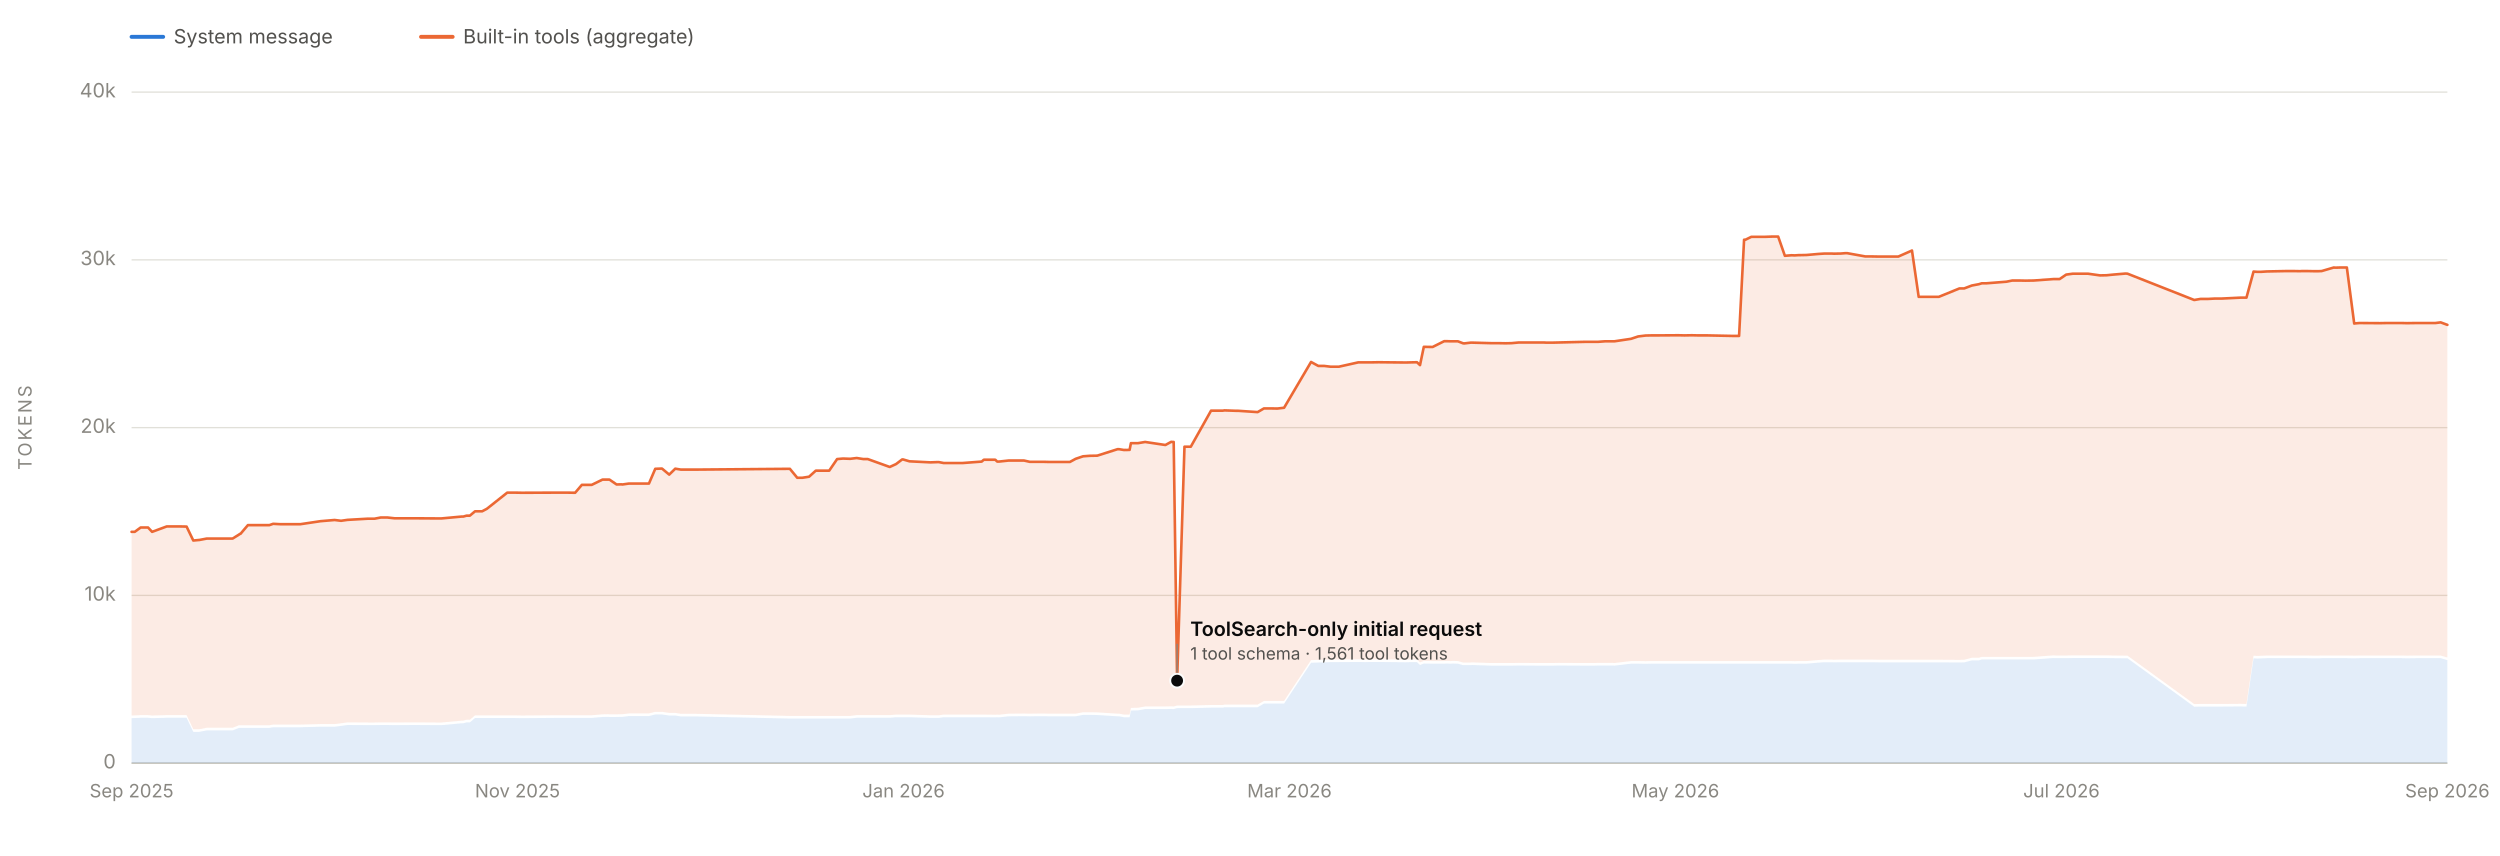
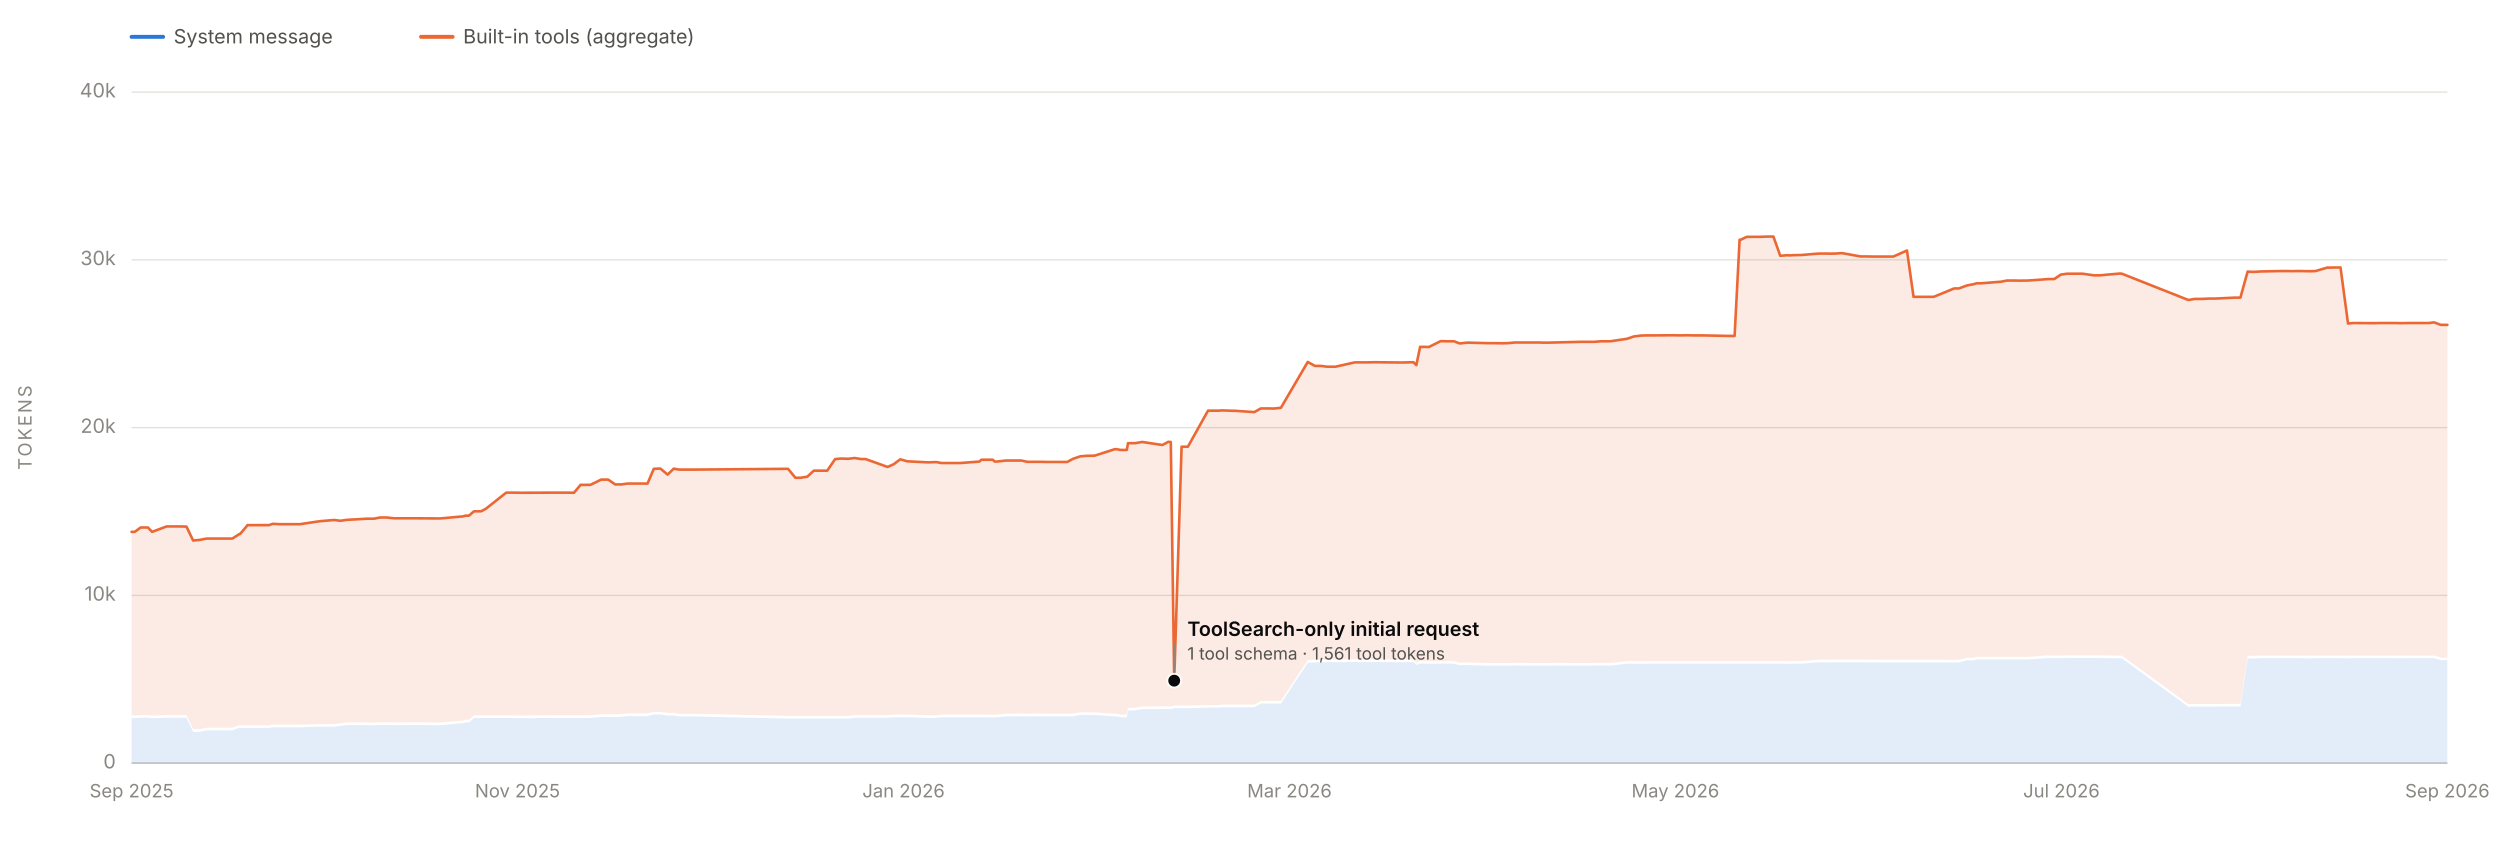
<svg xmlns="http://www.w3.org/2000/svg" viewBox="0 0 1900 650" width="1900" height="650" role="img" aria-labelledby="chartTitle chartDesc" font-family="system-ui, -apple-system, 'Segoe UI', sans-serif">
  <line x1="100" y1="580.0" x2="1860" y2="580.0" stroke="#e1e0d9" stroke-width="1" />
  <text x="88" y="584.0" font-size="15" fill="#898781" text-anchor="end">0</text>
  <line x1="100" y1="452.5" x2="1860" y2="452.5" stroke="#e1e0d9" stroke-width="1" />
  <text x="88" y="456.5" font-size="15" fill="#898781" text-anchor="end">10k</text>
  <line x1="100" y1="325.0" x2="1860" y2="325.0" stroke="#e1e0d9" stroke-width="1" />
  <text x="88" y="329.0" font-size="15" fill="#898781" text-anchor="end">20k</text>
  <line x1="100" y1="197.5" x2="1860" y2="197.5" stroke="#e1e0d9" stroke-width="1" />
  <text x="88" y="201.5" font-size="15" fill="#898781" text-anchor="end">30k</text>
  <line x1="100" y1="70.0" x2="1860" y2="70.0" stroke="#e1e0d9" stroke-width="1" />
  <text x="88" y="74.0" font-size="15" fill="#898781" text-anchor="end">40k</text>
  <text x="24" y="325.0" font-size="14" fill="#898781" text-anchor="middle" letter-spacing="1.5" transform="rotate(-90 24 325.0)">TOKENS</text>
  <line x1="100" y1="580" x2="1860" y2="580" stroke="#c3c2b7" stroke-width="1" />
  <text x="100.0" y="606" font-size="14" fill="#898781" text-anchor="middle">Sep 2025</text>
  <text x="393.3" y="606" font-size="14" fill="#898781" text-anchor="middle">Nov 2025</text>
  <text x="686.7" y="606" font-size="14" fill="#898781" text-anchor="middle">Jan 2026</text>
  <text x="980.0" y="606" font-size="14" fill="#898781" text-anchor="middle">Mar 2026</text>
  <text x="1273.3" y="606" font-size="14" fill="#898781" text-anchor="middle">May 2026</text>
  <text x="1566.7" y="606" font-size="14" fill="#898781" text-anchor="middle">Jul 2026</text>
  <text x="1860.0" y="606" font-size="14" fill="#898781" text-anchor="middle">Sep 2026</text>
-   <path d="M 100.0 580.0 L 100.0 545.8 L 102.4 545.7 L 106.9 545.5 L 112.5 545.5 L 115.6 545.8 L 126.7 545.5 L 137.0 545.5 L 141.8 545.5 L 146.9 556.2 L 151.1 556.2 L 151.4 556.2 L 157.2 555.1 L 176.8 555.1 L 181.6 553.2 L 182.4 553.2 L 182.8 553.2 L 186.7 553.2 L 188.4 553.2 L 193.0 553.2 L 204.7 553.2 L 207.6 552.7 L 213.2 552.7 L 223.7 552.7 L 228.2 552.7 L 243.6 552.3 L 254.3 552.3 L 259.2 551.7 L 264.1 551.0 L 279.7 551.1 L 284.7 551.1 L 289.4 551.0 L 294.4 551.0 L 299.8 551.1 L 315.1 551.0 L 331.2 551.1 L 335.6 551.1 L 350.7 549.7 L 352.1 549.7 L 354.6 549.0 L 357.1 549.0 L 361.0 545.7 L 366.4 545.7 L 370.0 545.7 L 385.5 545.7 L 386.5 545.7 L 386.9 545.7 L 391.7 545.7 L 396.6 545.8 L 422.2 545.6 L 428.4 545.6 L 431.3 545.6 L 437.1 545.6 L 442.2 545.6 L 449.7 545.6 L 457.9 544.9 L 462.1 544.8 L 463.2 544.9 L 468.6 544.9 L 472.1 544.8 L 473.1 544.8 L 478.0 544.2 L 478.3 544.2 L 493.2 544.2 L 498.0 543.0 L 503.1 543.0 L 508.6 543.8 L 513.2 543.8 L 517.5 544.5 L 529.0 544.5 L 600.3 546.1 L 605.9 546.1 L 609.8 546.1 L 614.9 546.1 L 620.0 546.1 L 625.3 546.1 L 630.2 546.1 L 636.2 546.1 L 640.7 546.1 L 646.1 546.1 L 651.1 545.5 L 656.2 545.5 L 656.4 545.5 L 659.5 545.5 L 676.2 545.5 L 681.0 545.1 L 685.6 545.1 L 686.0 545.1 L 686.4 545.1 L 691.2 545.1 L 707.1 545.6 L 712.4 545.6 L 713.5 545.6 L 717.2 545.1 L 721.5 545.1 L 722.7 545.1 L 726.5 545.1 L 731.3 545.1 L 731.6 545.1 L 746.1 545.1 L 747.7 545.1 L 756.4 545.2 L 757.9 545.1 L 759.2 545.2 L 766.6 544.4 L 766.9 544.4 L 778.2 544.3 L 782.7 544.4 L 788.5 544.3 L 793.7 544.3 L 797.4 544.4 L 813.1 544.4 L 817.5 544.4 L 823.1 543.3 L 828.4 543.3 L 828.7 543.3 L 833.9 543.4 L 849.3 544.4 L 850.6 544.4 L 854.2 545.1 L 854.9 545.1 L 855.0 545.1 L 855.7 545.1 L 858.5 545.1 L 859.5 540.0 L 864.1 539.9 L 864.9 539.9 L 870.3 538.9 L 885.7 538.9 L 890.1 538.8 L 891.2 538.9 L 892.0 538.9 L 894.6 538.2 L 900.2 538.2 L 905.0 538.2 L 920.4 537.8 L 929.4 537.8 L 930.6 537.5 L 939.1 537.5 L 940.9 537.5 L 955.8 537.5 L 960.6 534.7 L 965.8 534.7 L 970.8 534.7 L 975.9 534.7 L 996.4 503.7 L 1001.9 503.5 L 1006.3 503.4 L 1011.3 503.2 L 1017.5 503.2 L 1032.3 503.1 L 1037.4 503.2 L 1042.3 503.1 L 1047.7 503.1 L 1067.4 503.3 L 1068.9 503.3 L 1072.5 503.2 L 1076.9 503.2 L 1079.2 505.4 L 1082.1 504.3 L 1088.8 504.4 L 1097.6 504.4 L 1099.6 504.3 L 1102.4 504.4 L 1104.4 504.3 L 1108.0 504.4 L 1111.9 505.5 L 1112.8 505.5 L 1117.8 505.5 L 1118.7 505.4 L 1133.1 505.9 L 1138.7 505.9 L 1144.2 505.9 L 1148.8 505.9 L 1154.2 505.8 L 1168.7 505.9 L 1173.4 505.9 L 1175.1 505.9 L 1180.2 505.9 L 1184.2 505.8 L 1204.3 505.9 L 1209.2 505.9 L 1212.0 505.9 L 1214.4 505.8 L 1219.7 505.8 L 1224.0 505.8 L 1225.6 505.8 L 1226.9 505.9 L 1239.6 504.4 L 1245.0 504.4 L 1250.7 504.5 L 1255.3 504.4 L 1260.1 504.4 L 1275.6 504.4 L 1280.2 504.4 L 1285.8 504.4 L 1290.3 504.4 L 1291.7 504.4 L 1295.6 504.4 L 1297.3 504.4 L 1316.6 504.4 L 1321.7 504.4 L 1325.5 504.4 L 1326.5 504.4 L 1331.0 504.4 L 1332.6 504.4 L 1341.2 504.4 L 1346.8 504.4 L 1351.4 504.4 L 1356.5 504.4 L 1361.6 504.4 L 1364.0 504.5 L 1366.9 504.4 L 1368.2 504.4 L 1372.9 504.4 L 1382.0 503.6 L 1386.7 503.3 L 1392.1 503.3 L 1393.8 503.4 L 1398.1 503.3 L 1398.9 503.3 L 1402.6 503.3 L 1403.8 503.3 L 1417.7 503.3 L 1422.6 503.3 L 1427.8 503.4 L 1433.6 503.4 L 1434.1 503.4 L 1442.7 503.4 L 1453.1 503.4 L 1458.2 503.4 L 1462.6 503.4 L 1463.5 503.4 L 1468.6 503.4 L 1473.5 503.4 L 1489.2 503.5 L 1492.8 503.4 L 1498.6 501.9 L 1503.9 501.9 L 1506.2 501.2 L 1509.7 501.2 L 1524.9 501.2 L 1529.3 501.2 L 1530.7 501.2 L 1534.8 501.2 L 1539.5 501.2 L 1545.6 501.2 L 1560.6 500.1 L 1562.2 500.2 L 1565.3 500.2 L 1570.3 500.2 L 1575.4 500.1 L 1581.2 500.1 L 1581.5 500.1 L 1586.8 500.1 L 1596.0 500.1 L 1601.0 500.1 L 1606.0 500.2 L 1615.4 500.3 L 1616.9 500.3 L 1667.6 537.1 L 1672.3 537.0 L 1677.8 537.0 L 1683.5 537.0 L 1688.1 537.0 L 1688.7 537.0 L 1702.9 536.9 L 1707.3 537.0 L 1712.7 500.3 L 1715.5 500.5 L 1718.2 500.4 L 1722.8 500.2 L 1737.9 500.2 L 1743.0 500.2 L 1748.2 500.2 L 1749.3 500.2 L 1753.1 500.2 L 1758.0 500.3 L 1762.2 500.3 L 1764.5 500.2 L 1773.7 500.2 L 1774.5 500.2 L 1775.7 500.2 L 1778.8 500.2 L 1783.6 500.2 L 1789.2 500.3 L 1789.6 500.3 L 1793.2 500.2 L 1808.8 500.2 L 1813.9 500.2 L 1815.0 500.2 L 1819.9 500.2 L 1825.2 500.2 L 1829.3 500.3 L 1836.2 500.2 L 1849.9 500.2 L 1850.9 500.2 L 1854.9 500.2 L 1860.0 501.7 L 1860.0 580.0 Z" fill="#2a78d6" fill-opacity="0.13" stroke="none" />
-   <path d="M 100.0 543.8 L 100.0 404.2 L 102.4 404.2 L 106.9 400.9 L 112.5 400.9 L 115.6 404.2 L 126.7 400.1 L 137.0 400.1 L 141.8 400.2 L 146.9 410.8 L 151.1 410.4 L 151.4 410.4 L 157.2 409.3 L 176.8 409.3 L 181.6 406.3 L 182.4 405.7 L 182.8 405.7 L 186.7 401.1 L 188.4 399.1 L 193.0 399.1 L 204.7 399.1 L 207.6 398.1 L 213.2 398.4 L 223.7 398.4 L 228.2 398.4 L 243.6 396.1 L 254.3 395.2 L 259.2 395.8 L 264.1 395.1 L 279.7 394.2 L 284.7 394.2 L 289.4 393.3 L 294.4 393.3 L 299.8 393.9 L 315.1 393.9 L 331.2 394.0 L 335.6 394.0 L 350.7 392.6 L 352.1 392.6 L 354.6 391.9 L 357.1 391.9 L 361.0 388.6 L 366.4 388.6 L 370.0 386.7 L 385.5 374.4 L 386.5 374.4 L 386.9 374.4 L 391.7 374.4 L 396.6 374.5 L 422.2 374.4 L 428.4 374.4 L 431.3 374.4 L 437.1 374.5 L 442.2 368.5 L 449.7 368.5 L 457.9 364.5 L 462.1 364.5 L 463.2 364.5 L 468.6 368.2 L 472.1 368.1 L 473.1 368.2 L 478.0 367.5 L 478.3 367.5 L 493.2 367.5 L 498.0 356.3 L 503.1 356.1 L 508.6 360.7 L 513.2 356.2 L 517.5 356.9 L 529.0 356.9 L 600.3 356.3 L 605.9 363.1 L 609.8 363.1 L 614.9 362.3 L 620.0 357.7 L 625.3 357.7 L 630.2 357.7 L 636.2 348.9 L 640.7 348.5 L 646.1 348.7 L 651.1 348.1 L 656.2 348.9 L 656.4 348.9 L 659.5 348.9 L 676.2 354.9 L 681.0 352.7 L 685.6 349.2 L 686.0 349.2 L 686.4 349.2 L 691.2 350.6 L 707.1 351.4 L 712.4 351.2 L 713.5 351.2 L 717.2 351.9 L 721.5 351.9 L 722.7 351.9 L 726.5 351.9 L 731.3 351.9 L 731.6 351.9 L 746.1 350.8 L 747.7 349.4 L 756.4 349.4 L 757.9 350.8 L 759.2 350.8 L 766.6 350.0 L 766.9 350.0 L 778.2 350.0 L 782.7 351.0 L 788.5 351.0 L 793.7 351.0 L 797.4 351.1 L 813.1 351.1 L 817.5 348.7 L 823.1 346.8 L 828.4 346.4 L 828.7 346.4 L 833.9 346.3 L 849.3 341.4 L 850.6 341.4 L 854.2 342.0 L 854.9 342.0 L 855.0 341.9 L 855.7 342.0 L 858.5 341.9 L 859.5 336.8 L 864.1 336.8 L 864.9 336.8 L 870.3 335.9 L 885.7 338.2 L 890.1 335.8 L 891.2 335.9 L 892.0 335.9 L 894.6 517.3 L 900.2 339.5 L 905.0 339.5 L 920.4 312.1 L 929.4 312.1 L 930.6 311.9 L 939.1 312.2 L 940.9 312.2 L 955.8 313.2 L 960.6 310.4 L 965.8 310.4 L 970.8 310.5 L 975.9 309.9 L 996.4 275.1 L 1001.9 278.1 L 1006.3 278.1 L 1011.3 278.7 L 1017.5 278.7 L 1032.3 275.4 L 1037.4 275.4 L 1042.3 275.4 L 1047.7 275.3 L 1067.4 275.5 L 1068.9 275.5 L 1072.5 275.4 L 1076.9 275.3 L 1079.2 277.5 L 1082.1 263.6 L 1088.8 263.7 L 1097.6 259.3 L 1099.6 259.3 L 1102.4 259.4 L 1104.4 259.4 L 1108.0 259.4 L 1111.9 260.9 L 1112.8 261.0 L 1117.8 260.4 L 1118.7 260.4 L 1133.1 260.8 L 1138.7 260.8 L 1144.2 260.9 L 1148.8 260.8 L 1154.2 260.3 L 1168.7 260.3 L 1173.4 260.3 L 1175.1 260.4 L 1180.2 260.4 L 1184.2 260.3 L 1204.3 259.8 L 1209.2 259.8 L 1212.0 259.8 L 1214.4 259.8 L 1219.7 259.4 L 1224.0 259.4 L 1225.6 259.4 L 1226.9 259.4 L 1239.6 257.5 L 1245.0 255.7 L 1250.7 255.0 L 1255.3 254.9 L 1260.1 254.9 L 1275.6 254.8 L 1280.2 254.9 L 1285.8 254.8 L 1290.3 254.9 L 1291.7 254.9 L 1295.6 254.9 L 1297.3 254.9 L 1316.6 255.3 L 1321.7 255.3 L 1325.5 182.2 L 1326.5 182.2 L 1331.0 180.0 L 1332.6 180.0 L 1341.2 180.0 L 1346.8 179.8 L 1351.4 179.8 L 1356.5 194.4 L 1361.6 194.0 L 1364.0 194.1 L 1366.9 193.9 L 1368.2 193.9 L 1372.9 193.8 L 1382.0 193.0 L 1386.7 192.7 L 1392.1 192.7 L 1393.8 192.8 L 1398.1 192.7 L 1398.9 192.7 L 1402.6 192.4 L 1403.8 192.4 L 1417.7 194.9 L 1422.6 194.9 L 1427.8 195.0 L 1433.6 195.0 L 1434.1 195.0 L 1442.7 195.0 L 1453.1 190.4 L 1458.2 225.6 L 1462.6 225.6 L 1463.5 225.6 L 1468.6 225.6 L 1473.5 225.6 L 1489.2 219.2 L 1492.8 219.2 L 1498.6 217.0 L 1503.9 216.0 L 1506.2 215.3 L 1509.7 215.3 L 1524.9 214.1 L 1529.3 213.2 L 1530.7 213.2 L 1534.8 213.2 L 1539.5 213.3 L 1545.6 213.2 L 1560.6 212.1 L 1562.2 212.1 L 1565.3 212.1 L 1570.3 208.7 L 1575.4 208.0 L 1581.2 208.0 L 1581.5 208.0 L 1586.8 208.0 L 1596.0 209.3 L 1601.0 209.2 L 1606.0 208.7 L 1615.4 207.9 L 1616.9 208.0 L 1667.6 228.0 L 1672.3 227.2 L 1677.8 227.2 L 1683.5 226.9 L 1688.1 226.9 L 1688.7 226.9 L 1702.9 226.2 L 1707.3 226.2 L 1712.7 206.4 L 1715.5 206.6 L 1718.2 206.6 L 1722.8 206.3 L 1737.9 206.0 L 1743.0 206.0 L 1748.2 206.1 L 1749.3 206.0 L 1753.1 206.0 L 1758.0 206.1 L 1762.2 206.1 L 1764.5 206.0 L 1773.7 203.3 L 1774.5 203.4 L 1775.7 203.4 L 1778.8 203.3 L 1783.6 203.3 L 1789.2 245.9 L 1789.6 245.8 L 1793.2 245.5 L 1808.8 245.6 L 1813.9 245.5 L 1815.0 245.5 L 1819.9 245.5 L 1825.2 245.5 L 1829.3 245.6 L 1836.2 245.5 L 1849.9 245.5 L 1850.9 245.5 L 1854.9 245.0 L 1860.0 246.9 L 1860.0 499.7 L 1854.9 498.2 L 1850.9 498.2 L 1849.9 498.2 L 1836.2 498.2 L 1829.3 498.3 L 1825.2 498.2 L 1819.9 498.2 L 1815.0 498.2 L 1813.9 498.2 L 1808.8 498.2 L 1793.2 498.2 L 1789.6 498.3 L 1789.2 498.3 L 1783.6 498.2 L 1778.8 498.2 L 1775.7 498.2 L 1774.5 498.2 L 1773.7 498.2 L 1764.5 498.2 L 1762.2 498.3 L 1758.0 498.3 L 1753.1 498.2 L 1749.3 498.2 L 1748.2 498.2 L 1743.0 498.2 L 1737.9 498.2 L 1722.8 498.2 L 1718.2 498.4 L 1715.5 498.5 L 1712.7 498.3 L 1707.3 535.0 L 1702.9 534.9 L 1688.7 535.0 L 1688.1 535.0 L 1683.5 535.0 L 1677.8 535.0 L 1672.3 535.0 L 1667.6 535.1 L 1616.9 498.3 L 1615.4 498.3 L 1606.0 498.2 L 1601.0 498.1 L 1596.0 498.1 L 1586.8 498.1 L 1581.5 498.1 L 1581.2 498.1 L 1575.4 498.1 L 1570.3 498.2 L 1565.3 498.2 L 1562.2 498.2 L 1560.6 498.1 L 1545.6 499.2 L 1539.5 499.2 L 1534.8 499.2 L 1530.7 499.2 L 1529.3 499.2 L 1524.9 499.2 L 1509.7 499.2 L 1506.2 499.2 L 1503.9 499.9 L 1498.6 499.9 L 1492.8 501.4 L 1489.2 501.5 L 1473.5 501.4 L 1468.6 501.4 L 1463.5 501.4 L 1462.6 501.4 L 1458.2 501.4 L 1453.1 501.4 L 1442.7 501.4 L 1434.1 501.4 L 1433.6 501.4 L 1427.8 501.4 L 1422.6 501.3 L 1417.7 501.3 L 1403.8 501.3 L 1402.6 501.3 L 1398.9 501.3 L 1398.1 501.3 L 1393.8 501.4 L 1392.1 501.3 L 1386.7 501.3 L 1382.0 501.6 L 1372.9 502.4 L 1368.2 502.4 L 1366.9 502.4 L 1364.0 502.5 L 1361.6 502.4 L 1356.5 502.4 L 1351.4 502.4 L 1346.8 502.4 L 1341.2 502.4 L 1332.6 502.4 L 1331.0 502.4 L 1326.5 502.4 L 1325.5 502.4 L 1321.7 502.4 L 1316.6 502.4 L 1297.3 502.4 L 1295.6 502.4 L 1291.7 502.4 L 1290.3 502.4 L 1285.8 502.4 L 1280.2 502.4 L 1275.6 502.4 L 1260.1 502.4 L 1255.3 502.4 L 1250.7 502.5 L 1245.0 502.4 L 1239.6 502.4 L 1226.9 503.9 L 1225.6 503.8 L 1224.0 503.8 L 1219.7 503.8 L 1214.4 503.8 L 1212.0 503.9 L 1209.2 503.9 L 1204.3 503.9 L 1184.2 503.8 L 1180.2 503.9 L 1175.1 503.9 L 1173.4 503.9 L 1168.7 503.9 L 1154.2 503.8 L 1148.8 503.9 L 1144.2 503.9 L 1138.7 503.9 L 1133.1 503.9 L 1118.7 503.4 L 1117.8 503.5 L 1112.8 503.5 L 1111.9 503.5 L 1108.0 502.4 L 1104.4 502.3 L 1102.4 502.4 L 1099.6 502.3 L 1097.6 502.4 L 1088.8 502.4 L 1082.1 502.3 L 1079.2 503.4 L 1076.9 501.2 L 1072.5 501.2 L 1068.9 501.3 L 1067.4 501.3 L 1047.7 501.1 L 1042.3 501.1 L 1037.4 501.2 L 1032.3 501.1 L 1017.5 501.2 L 1011.3 501.2 L 1006.3 501.4 L 1001.9 501.5 L 996.4 501.7 L 975.9 532.7 L 970.8 532.7 L 965.8 532.7 L 960.6 532.7 L 955.8 535.5 L 940.9 535.5 L 939.1 535.5 L 930.6 535.5 L 929.4 535.8 L 920.4 535.8 L 905.0 536.2 L 900.2 536.2 L 894.6 536.2 L 892.0 536.9 L 891.2 536.9 L 890.1 536.8 L 885.7 536.9 L 870.3 536.9 L 864.9 537.9 L 864.1 537.9 L 859.5 538.0 L 858.5 543.1 L 855.7 543.1 L 855.0 543.1 L 854.9 543.1 L 854.2 543.1 L 850.6 542.4 L 849.3 542.4 L 833.9 541.4 L 828.7 541.3 L 828.4 541.3 L 823.1 541.3 L 817.5 542.4 L 813.1 542.4 L 797.4 542.4 L 793.7 542.3 L 788.5 542.3 L 782.7 542.4 L 778.2 542.3 L 766.9 542.4 L 766.6 542.4 L 759.2 543.2 L 757.9 543.1 L 756.4 543.2 L 747.7 543.1 L 746.1 543.1 L 731.6 543.1 L 731.3 543.1 L 726.5 543.1 L 722.7 543.1 L 721.5 543.1 L 717.2 543.1 L 713.5 543.6 L 712.4 543.6 L 707.1 543.6 L 691.2 543.1 L 686.4 543.1 L 686.0 543.1 L 685.6 543.1 L 681.0 543.1 L 676.2 543.5 L 659.5 543.5 L 656.4 543.5 L 656.2 543.5 L 651.1 543.5 L 646.1 544.1 L 640.7 544.1 L 636.2 544.1 L 630.2 544.1 L 625.3 544.1 L 620.0 544.1 L 614.9 544.1 L 609.8 544.1 L 605.9 544.1 L 600.3 544.1 L 529.0 542.5 L 517.5 542.5 L 513.2 541.8 L 508.6 541.8 L 503.1 541.0 L 498.0 541.0 L 493.2 542.2 L 478.3 542.2 L 478.0 542.2 L 473.1 542.8 L 472.1 542.8 L 468.6 542.9 L 463.2 542.9 L 462.1 542.8 L 457.9 542.9 L 449.7 543.6 L 442.2 543.6 L 437.1 543.6 L 431.3 543.6 L 428.4 543.6 L 422.2 543.6 L 396.6 543.8 L 391.7 543.7 L 386.9 543.7 L 386.5 543.7 L 385.5 543.7 L 370.0 543.7 L 366.4 543.7 L 361.0 543.7 L 357.1 547.0 L 354.6 547.0 L 352.1 547.7 L 350.7 547.7 L 335.6 549.1 L 331.2 549.1 L 315.1 549.0 L 299.8 549.1 L 294.4 549.0 L 289.4 549.0 L 284.7 549.1 L 279.7 549.1 L 264.1 549.0 L 259.2 549.7 L 254.3 550.3 L 243.6 550.3 L 228.2 550.7 L 223.7 550.7 L 213.2 550.7 L 207.6 550.7 L 204.7 551.2 L 193.0 551.2 L 188.4 551.2 L 186.7 551.2 L 182.8 551.2 L 182.4 551.2 L 181.6 551.2 L 176.8 553.1 L 157.2 553.1 L 151.4 554.2 L 151.1 554.2 L 146.9 554.2 L 141.8 543.5 L 137.0 543.5 L 126.7 543.5 L 115.6 543.8 L 112.5 543.5 L 106.9 543.5 L 102.4 543.7 L 100.0 543.8 Z" fill="#eb6834" fill-opacity="0.13" stroke="none" />
-   <path d="M 100.0 404.2 L 102.4 404.2 L 106.9 400.9 L 112.5 400.9 L 115.6 404.2 L 126.7 400.1 L 137.0 400.1 L 141.8 400.2 L 146.9 410.8 L 151.1 410.4 L 151.4 410.4 L 157.2 409.3 L 176.8 409.3 L 181.6 406.3 L 182.4 405.7 L 182.8 405.7 L 186.7 401.1 L 188.4 399.1 L 193.0 399.1 L 204.7 399.1 L 207.6 398.1 L 213.2 398.4 L 223.7 398.4 L 228.2 398.4 L 243.6 396.1 L 254.3 395.2 L 259.2 395.8 L 264.1 395.1 L 279.7 394.2 L 284.7 394.2 L 289.4 393.3 L 294.4 393.3 L 299.8 393.9 L 315.1 393.9 L 331.2 394.0 L 335.6 394.0 L 350.7 392.6 L 352.1 392.6 L 354.6 391.9 L 357.1 391.9 L 361.0 388.6 L 366.4 388.6 L 370.0 386.7 L 385.5 374.4 L 386.5 374.4 L 386.9 374.4 L 391.7 374.4 L 396.6 374.5 L 422.2 374.4 L 428.4 374.4 L 431.3 374.4 L 437.1 374.5 L 442.2 368.5 L 449.7 368.5 L 457.9 364.5 L 462.1 364.5 L 463.2 364.5 L 468.6 368.2 L 472.1 368.1 L 473.1 368.2 L 478.0 367.5 L 478.3 367.5 L 493.2 367.5 L 498.0 356.3 L 503.1 356.1 L 508.6 360.7 L 513.2 356.2 L 517.5 356.9 L 529.0 356.9 L 600.3 356.3 L 605.9 363.1 L 609.8 363.1 L 614.9 362.3 L 620.0 357.7 L 625.3 357.7 L 630.2 357.7 L 636.2 348.9 L 640.7 348.5 L 646.1 348.7 L 651.1 348.1 L 656.2 348.9 L 656.4 348.9 L 659.5 348.9 L 676.2 354.9 L 681.0 352.7 L 685.6 349.2 L 686.0 349.2 L 686.4 349.2 L 691.2 350.6 L 707.1 351.4 L 712.4 351.2 L 713.5 351.2 L 717.2 351.9 L 721.5 351.9 L 722.7 351.9 L 726.5 351.9 L 731.3 351.9 L 731.6 351.9 L 746.1 350.8 L 747.7 349.4 L 756.4 349.4 L 757.9 350.8 L 759.2 350.8 L 766.6 350.0 L 766.9 350.0 L 778.2 350.0 L 782.7 351.0 L 788.5 351.0 L 793.7 351.0 L 797.4 351.1 L 813.1 351.1 L 817.5 348.7 L 823.1 346.8 L 828.4 346.4 L 828.7 346.4 L 833.9 346.3 L 849.3 341.4 L 850.6 341.4 L 854.2 342.0 L 854.9 342.0 L 855.0 341.9 L 855.7 342.0 L 858.5 341.9 L 859.5 336.8 L 864.1 336.8 L 864.9 336.8 L 870.3 335.9 L 885.7 338.2 L 890.1 335.8 L 891.2 335.9 L 892.0 335.9 L 894.6 517.3 L 900.2 339.5 L 905.0 339.5 L 920.4 312.1 L 929.4 312.1 L 930.6 311.9 L 939.1 312.2 L 940.9 312.2 L 955.8 313.2 L 960.6 310.4 L 965.8 310.4 L 970.8 310.5 L 975.9 309.9 L 996.4 275.1 L 1001.9 278.1 L 1006.3 278.1 L 1011.3 278.7 L 1017.5 278.7 L 1032.3 275.4 L 1037.4 275.4 L 1042.3 275.4 L 1047.7 275.3 L 1067.4 275.5 L 1068.9 275.5 L 1072.5 275.4 L 1076.9 275.3 L 1079.2 277.5 L 1082.1 263.6 L 1088.8 263.7 L 1097.6 259.3 L 1099.6 259.3 L 1102.4 259.4 L 1104.4 259.4 L 1108.0 259.4 L 1111.9 260.9 L 1112.8 261.0 L 1117.8 260.4 L 1118.7 260.4 L 1133.1 260.8 L 1138.7 260.8 L 1144.2 260.9 L 1148.8 260.8 L 1154.2 260.3 L 1168.7 260.3 L 1173.4 260.3 L 1175.1 260.4 L 1180.2 260.4 L 1184.2 260.3 L 1204.3 259.8 L 1209.2 259.8 L 1212.0 259.8 L 1214.4 259.8 L 1219.7 259.4 L 1224.0 259.4 L 1225.6 259.4 L 1226.9 259.4 L 1239.6 257.5 L 1245.0 255.7 L 1250.7 255.0 L 1255.3 254.9 L 1260.1 254.9 L 1275.6 254.8 L 1280.2 254.9 L 1285.8 254.8 L 1290.3 254.9 L 1291.7 254.9 L 1295.6 254.9 L 1297.3 254.9 L 1316.6 255.3 L 1321.7 255.3 L 1325.5 182.2 L 1326.5 182.2 L 1331.0 180.0 L 1332.6 180.0 L 1341.2 180.0 L 1346.8 179.8 L 1351.4 179.8 L 1356.5 194.4 L 1361.6 194.0 L 1364.0 194.1 L 1366.9 193.9 L 1368.2 193.9 L 1372.9 193.8 L 1382.0 193.0 L 1386.7 192.7 L 1392.1 192.7 L 1393.8 192.8 L 1398.1 192.7 L 1398.9 192.7 L 1402.6 192.4 L 1403.8 192.4 L 1417.7 194.9 L 1422.6 194.9 L 1427.8 195.0 L 1433.6 195.0 L 1434.1 195.0 L 1442.7 195.0 L 1453.1 190.4 L 1458.2 225.6 L 1462.6 225.6 L 1463.5 225.6 L 1468.6 225.6 L 1473.5 225.6 L 1489.2 219.2 L 1492.8 219.2 L 1498.6 217.0 L 1503.9 216.0 L 1506.2 215.3 L 1509.7 215.3 L 1524.9 214.1 L 1529.3 213.2 L 1530.7 213.2 L 1534.8 213.2 L 1539.5 213.3 L 1545.6 213.2 L 1560.6 212.1 L 1562.2 212.1 L 1565.3 212.1 L 1570.3 208.7 L 1575.4 208.0 L 1581.2 208.0 L 1581.5 208.0 L 1586.8 208.0 L 1596.0 209.3 L 1601.0 209.2 L 1606.0 208.7 L 1615.4 207.9 L 1616.9 208.0 L 1667.6 228.0 L 1672.3 227.2 L 1677.8 227.2 L 1683.5 226.9 L 1688.1 226.9 L 1688.7 226.9 L 1702.9 226.2 L 1707.3 226.2 L 1712.7 206.4 L 1715.5 206.6 L 1718.2 206.6 L 1722.8 206.3 L 1737.9 206.0 L 1743.0 206.0 L 1748.2 206.1 L 1749.3 206.0 L 1753.1 206.0 L 1758.0 206.1 L 1762.2 206.1 L 1764.5 206.0 L 1773.7 203.3 L 1774.5 203.4 L 1775.7 203.4 L 1778.8 203.3 L 1783.6 203.3 L 1789.2 245.9 L 1789.6 245.8 L 1793.2 245.5 L 1808.8 245.6 L 1813.9 245.5 L 1815.0 245.5 L 1819.9 245.5 L 1825.2 245.5 L 1829.3 245.6 L 1836.2 245.5 L 1849.9 245.5 L 1850.9 245.5 L 1854.9 245.0 L 1860.0 246.9" fill="none" stroke="#eb6834" stroke-width="2" stroke-linejoin="round" stroke-linecap="round" />
-   <circle cx="894.6" cy="517.3" r="6" fill="#fcfcfb" />
-   <circle cx="894.6" cy="517.3" r="4.5" fill="#0b0b0b" />
-   <line x1="894.6" y1="511.3" x2="894.6" y2="489.3" stroke="#898781" stroke-width="1" />
-   <text x="904.6" y="483.3" font-size="15" font-weight="600" fill="#0b0b0b" text-anchor="start">ToolSearch-only initial request</text>
-   <text x="904.6" y="501.3" font-size="13" fill="#52514e" text-anchor="start">1 tool schema · 1,561 tool tokens</text>
+   <path d="M 100.0 580.0 L 100.0 545.8 L 102.4 545.7 L 106.9 545.5 L 112.4 545.5 L 115.6 545.8 L 126.6 545.5 L 136.9 545.5 L 141.7 545.5 L 146.8 556.2 L 150.9 556.2 L 151.3 556.2 L 157.1 555.1 L 176.6 555.1 L 181.3 553.2 L 182.2 553.2 L 182.6 553.2 L 186.5 553.2 L 188.1 553.2 L 192.7 553.2 L 204.4 553.2 L 207.3 552.7 L 212.9 552.7 L 223.4 552.7 L 227.8 552.7 L 243.2 552.3 L 253.9 552.3 L 258.8 551.7 L 263.6 551.0 L 279.2 551.1 L 284.2 551.1 L 288.9 551.0 L 293.9 551.0 L 299.3 551.1 L 314.5 551.0 L 330.5 551.1 L 335.0 551.1 L 350.0 549.7 L 351.3 549.7 L 353.9 549.0 L 356.4 549.0 L 360.2 545.7 L 365.6 545.7 L 369.2 545.7 L 384.7 545.7 L 385.7 545.7 L 386.1 545.7 L 390.9 545.7 L 395.8 545.8 L 421.3 545.6 L 427.5 545.6 L 430.4 545.6 L 436.2 545.6 L 441.2 545.6 L 448.7 545.6 L 456.9 544.9 L 461.0 544.8 L 462.2 544.9 L 467.6 544.9 L 471.0 544.8 L 472.1 544.8 L 476.9 544.2 L 477.3 544.2 L 492.1 544.2 L 496.9 543.0 L 501.9 543.0 L 507.4 543.8 L 512.0 543.8 L 516.3 544.5 L 527.8 544.5 L 598.9 546.1 L 604.5 546.1 L 608.4 546.1 L 613.5 546.1 L 618.5 546.1 L 623.8 546.1 L 628.7 546.1 L 634.7 546.1 L 639.2 546.1 L 644.6 546.1 L 649.5 545.5 L 654.6 545.5 L 654.9 545.5 L 657.9 545.5 L 674.6 545.5 L 679.4 545.1 L 684.0 545.1 L 684.4 545.1 L 684.7 545.1 L 689.5 545.1 L 705.4 545.6 L 710.7 545.6 L 711.7 545.6 L 715.5 545.1 L 719.8 545.1 L 721.0 545.1 L 724.7 545.1 L 729.5 545.1 L 729.8 545.1 L 744.3 545.1 L 745.9 545.1 L 754.5 545.2 L 756.0 545.1 L 757.4 545.2 L 764.7 544.4 L 765.0 544.4 L 776.3 544.3 L 780.7 544.4 L 786.6 544.3 L 791.7 544.3 L 795.5 544.4 L 811.1 544.4 L 815.5 544.4 L 821.1 543.3 L 826.3 543.3 L 826.7 543.3 L 831.9 543.4 L 847.2 544.4 L 848.5 544.4 L 852.0 545.1 L 852.8 545.1 L 852.9 545.1 L 853.6 545.1 L 856.4 545.1 L 857.3 540.0 L 862.0 539.9 L 862.7 539.9 L 868.1 538.9 L 883.4 538.9 L 887.9 538.8 L 889.0 538.9 L 889.8 538.9 L 892.4 538.2 L 898.0 538.2 L 902.8 538.2 L 918.1 537.8 L 927.0 537.8 L 928.3 537.5 L 936.8 537.5 L 938.6 537.5 L 953.3 537.5 L 958.2 534.7 L 963.3 534.7 L 968.3 534.7 L 973.5 534.7 L 993.9 503.7 L 999.3 503.5 L 1003.8 503.4 L 1008.7 503.2 L 1014.9 503.2 L 1029.7 503.1 L 1034.7 503.2 L 1039.6 503.1 L 1045.0 503.1 L 1064.6 503.3 L 1066.2 503.3 L 1069.8 503.2 L 1074.2 503.2 L 1076.4 505.4 L 1079.3 504.3 L 1086.0 504.4 L 1094.8 504.4 L 1096.8 504.3 L 1099.6 504.4 L 1101.5 504.3 L 1105.1 504.4 L 1109.0 505.5 L 1109.9 505.5 L 1114.9 505.5 L 1115.8 505.4 L 1130.2 505.9 L 1135.8 505.9 L 1141.3 505.9 L 1145.9 505.9 L 1151.2 505.8 L 1165.7 505.9 L 1170.4 505.9 L 1172.1 505.9 L 1177.1 505.9 L 1181.1 505.8 L 1201.2 505.9 L 1206.0 505.9 L 1208.8 505.9 L 1211.3 505.8 L 1216.6 505.8 L 1220.8 505.8 L 1222.4 505.8 L 1223.7 505.9 L 1236.4 504.4 L 1241.8 504.4 L 1247.5 504.5 L 1252.1 504.4 L 1256.8 504.4 L 1272.3 504.4 L 1276.8 504.4 L 1282.5 504.4 L 1286.9 504.4 L 1288.4 504.4 L 1292.2 504.4 L 1293.9 504.4 L 1313.2 504.4 L 1318.3 504.4 L 1322.1 504.4 L 1323.0 504.4 L 1327.5 504.4 L 1329.1 504.4 L 1337.7 504.4 L 1343.3 504.4 L 1347.8 504.4 L 1353.0 504.4 L 1358.0 504.4 L 1360.4 504.5 L 1363.3 504.4 L 1364.6 504.4 L 1369.3 504.4 L 1378.4 503.6 L 1383.0 503.3 L 1388.4 503.3 L 1390.2 503.4 L 1394.5 503.3 L 1395.3 503.3 L 1399.0 503.3 L 1400.1 503.3 L 1414.0 503.3 L 1418.8 503.3 L 1424.0 503.4 L 1429.9 503.4 L 1430.3 503.4 L 1438.9 503.4 L 1449.3 503.4 L 1454.3 503.4 L 1458.7 503.4 L 1459.6 503.4 L 1464.7 503.4 L 1469.6 503.4 L 1485.2 503.5 L 1488.9 503.4 L 1494.7 501.9 L 1499.9 501.9 L 1502.2 501.2 L 1505.7 501.2 L 1520.8 501.2 L 1525.3 501.2 L 1526.6 501.2 L 1530.7 501.2 L 1535.5 501.2 L 1541.5 501.2 L 1556.5 500.1 L 1558.0 500.2 L 1561.2 500.2 L 1566.2 500.2 L 1571.3 500.1 L 1577.0 500.1 L 1577.4 500.1 L 1582.6 500.1 L 1591.7 500.1 L 1596.7 500.1 L 1601.8 500.2 L 1611.1 500.3 L 1612.6 500.3 L 1663.1 537.1 L 1667.9 537.0 L 1673.4 537.0 L 1679.0 537.0 L 1683.6 537.0 L 1684.2 537.0 L 1698.3 536.9 L 1702.7 537.0 L 1708.2 500.3 L 1710.9 500.5 L 1713.7 500.4 L 1718.2 500.2 L 1733.3 500.2 L 1738.4 500.2 L 1743.5 500.2 L 1744.6 500.2 L 1748.4 500.2 L 1753.3 500.3 L 1757.5 500.3 L 1759.8 500.2 L 1769.0 500.2 L 1769.8 500.2 L 1771.0 500.2 L 1774.0 500.2 L 1778.8 500.2 L 1784.5 500.3 L 1784.8 500.3 L 1788.5 500.2 L 1804.0 500.2 L 1809.1 500.2 L 1810.2 500.2 L 1815.0 500.2 L 1820.4 500.2 L 1824.4 500.3 L 1831.3 500.2 L 1845.0 500.2 L 1845.9 500.2 L 1849.9 500.2 L 1855.0 501.7 L 1860.0 501.7 L 1860.0 580.0 Z" fill="#2a78d6" fill-opacity="0.13" stroke="none" />
+   <path d="M 100.0 543.8 L 100.0 404.2 L 102.4 404.2 L 106.9 400.9 L 112.4 400.9 L 115.6 404.2 L 126.6 400.1 L 136.9 400.1 L 141.7 400.2 L 146.8 410.8 L 150.9 410.4 L 151.3 410.4 L 157.1 409.3 L 176.6 409.3 L 181.3 406.3 L 182.2 405.7 L 182.6 405.7 L 186.5 401.1 L 188.1 399.1 L 192.7 399.1 L 204.4 399.1 L 207.3 398.1 L 212.9 398.4 L 223.4 398.4 L 227.8 398.4 L 243.2 396.1 L 253.9 395.2 L 258.8 395.8 L 263.6 395.1 L 279.2 394.2 L 284.2 394.2 L 288.9 393.3 L 293.9 393.3 L 299.3 393.9 L 314.5 393.9 L 330.5 394.0 L 335.0 394.0 L 350.0 392.6 L 351.3 392.6 L 353.9 391.9 L 356.4 391.9 L 360.2 388.6 L 365.6 388.6 L 369.2 386.7 L 384.7 374.4 L 385.7 374.4 L 386.1 374.4 L 390.9 374.4 L 395.8 374.5 L 421.3 374.4 L 427.5 374.4 L 430.4 374.4 L 436.2 374.5 L 441.2 368.5 L 448.7 368.5 L 456.9 364.5 L 461.0 364.5 L 462.2 364.5 L 467.6 368.2 L 471.0 368.1 L 472.1 368.2 L 476.9 367.5 L 477.3 367.5 L 492.1 367.5 L 496.9 356.3 L 501.9 356.1 L 507.4 360.7 L 512.0 356.2 L 516.3 356.9 L 527.8 356.9 L 598.9 356.3 L 604.5 363.1 L 608.4 363.1 L 613.5 362.3 L 618.5 357.7 L 623.8 357.7 L 628.7 357.7 L 634.7 348.9 L 639.2 348.5 L 644.6 348.7 L 649.5 348.1 L 654.6 348.9 L 654.9 348.9 L 657.9 348.9 L 674.6 354.9 L 679.4 352.7 L 684.0 349.2 L 684.4 349.2 L 684.7 349.2 L 689.5 350.6 L 705.4 351.4 L 710.7 351.2 L 711.7 351.2 L 715.5 351.9 L 719.8 351.9 L 721.0 351.9 L 724.7 351.9 L 729.5 351.9 L 729.8 351.9 L 744.3 350.8 L 745.9 349.4 L 754.5 349.4 L 756.0 350.8 L 757.4 350.8 L 764.7 350.0 L 765.0 350.0 L 776.3 350.0 L 780.7 351.0 L 786.6 351.0 L 791.7 351.0 L 795.5 351.1 L 811.1 351.1 L 815.5 348.7 L 821.1 346.8 L 826.3 346.4 L 826.7 346.4 L 831.9 346.3 L 847.2 341.4 L 848.5 341.4 L 852.0 342.0 L 852.8 342.0 L 852.9 341.9 L 853.6 342.0 L 856.4 341.9 L 857.3 336.8 L 862.0 336.8 L 862.7 336.8 L 868.1 335.9 L 883.4 338.2 L 887.9 335.8 L 889.0 335.9 L 889.8 335.9 L 892.4 517.3 L 898.0 339.5 L 902.8 339.5 L 918.1 312.1 L 927.0 312.1 L 928.3 311.9 L 936.8 312.2 L 938.6 312.2 L 953.3 313.2 L 958.2 310.4 L 963.3 310.4 L 968.3 310.5 L 973.5 309.9 L 993.9 275.1 L 999.3 278.1 L 1003.8 278.1 L 1008.7 278.7 L 1014.9 278.7 L 1029.7 275.4 L 1034.7 275.4 L 1039.6 275.4 L 1045.0 275.3 L 1064.6 275.5 L 1066.2 275.5 L 1069.8 275.4 L 1074.2 275.3 L 1076.4 277.5 L 1079.3 263.6 L 1086.0 263.7 L 1094.8 259.3 L 1096.8 259.3 L 1099.6 259.4 L 1101.5 259.4 L 1105.1 259.4 L 1109.0 260.9 L 1109.9 261.0 L 1114.9 260.4 L 1115.8 260.4 L 1130.2 260.8 L 1135.8 260.8 L 1141.3 260.9 L 1145.9 260.8 L 1151.2 260.3 L 1165.7 260.3 L 1170.4 260.3 L 1172.1 260.4 L 1177.1 260.4 L 1181.1 260.3 L 1201.2 259.8 L 1206.0 259.8 L 1208.8 259.8 L 1211.3 259.8 L 1216.6 259.4 L 1220.8 259.4 L 1222.4 259.4 L 1223.7 259.4 L 1236.4 257.5 L 1241.8 255.7 L 1247.5 255.0 L 1252.1 254.9 L 1256.8 254.9 L 1272.3 254.8 L 1276.8 254.9 L 1282.5 254.8 L 1286.9 254.9 L 1288.4 254.9 L 1292.2 254.9 L 1293.9 254.9 L 1313.2 255.3 L 1318.3 255.3 L 1322.1 182.2 L 1323.0 182.2 L 1327.5 180.0 L 1329.1 180.0 L 1337.7 180.0 L 1343.3 179.8 L 1347.8 179.8 L 1353.0 194.4 L 1358.0 194.0 L 1360.4 194.1 L 1363.3 193.9 L 1364.6 193.9 L 1369.3 193.8 L 1378.4 193.0 L 1383.0 192.7 L 1388.4 192.7 L 1390.2 192.8 L 1394.5 192.7 L 1395.3 192.7 L 1399.0 192.4 L 1400.1 192.4 L 1414.0 194.9 L 1418.8 194.9 L 1424.0 195.0 L 1429.9 195.0 L 1430.3 195.0 L 1438.9 195.0 L 1449.3 190.4 L 1454.3 225.6 L 1458.7 225.6 L 1459.6 225.6 L 1464.7 225.6 L 1469.6 225.6 L 1485.2 219.2 L 1488.9 219.2 L 1494.7 217.0 L 1499.9 216.0 L 1502.2 215.3 L 1505.7 215.3 L 1520.8 214.1 L 1525.3 213.2 L 1526.6 213.2 L 1530.7 213.2 L 1535.5 213.3 L 1541.5 213.2 L 1556.5 212.1 L 1558.0 212.1 L 1561.2 212.1 L 1566.2 208.7 L 1571.3 208.0 L 1577.0 208.0 L 1577.4 208.0 L 1582.6 208.0 L 1591.7 209.3 L 1596.7 209.2 L 1601.8 208.7 L 1611.1 207.9 L 1612.6 208.0 L 1663.1 228.0 L 1667.9 227.2 L 1673.4 227.2 L 1679.0 226.9 L 1683.6 226.9 L 1684.2 226.9 L 1698.3 226.2 L 1702.7 226.2 L 1708.2 206.4 L 1710.9 206.6 L 1713.7 206.6 L 1718.2 206.3 L 1733.3 206.0 L 1738.4 206.0 L 1743.5 206.1 L 1744.6 206.0 L 1748.4 206.0 L 1753.3 206.1 L 1757.5 206.1 L 1759.8 206.0 L 1769.0 203.3 L 1769.8 203.4 L 1771.0 203.4 L 1774.0 203.3 L 1778.8 203.3 L 1784.5 245.9 L 1784.8 245.8 L 1788.5 245.5 L 1804.0 245.6 L 1809.1 245.5 L 1810.2 245.5 L 1815.0 245.5 L 1820.4 245.5 L 1824.4 245.6 L 1831.3 245.5 L 1845.0 245.5 L 1845.9 245.5 L 1849.9 245.0 L 1855.0 246.9 L 1860.0 246.9 L 1860.0 499.7 L 1855.0 499.7 L 1849.9 498.2 L 1845.9 498.2 L 1845.0 498.2 L 1831.3 498.2 L 1824.4 498.3 L 1820.4 498.2 L 1815.0 498.2 L 1810.2 498.2 L 1809.1 498.2 L 1804.0 498.2 L 1788.5 498.2 L 1784.8 498.3 L 1784.5 498.3 L 1778.8 498.2 L 1774.0 498.2 L 1771.0 498.2 L 1769.8 498.2 L 1769.0 498.2 L 1759.8 498.2 L 1757.5 498.3 L 1753.3 498.3 L 1748.4 498.2 L 1744.6 498.2 L 1743.5 498.2 L 1738.4 498.2 L 1733.3 498.2 L 1718.2 498.2 L 1713.7 498.4 L 1710.9 498.5 L 1708.2 498.3 L 1702.7 535.0 L 1698.3 534.9 L 1684.2 535.0 L 1683.6 535.0 L 1679.0 535.0 L 1673.4 535.0 L 1667.9 535.0 L 1663.1 535.1 L 1612.6 498.3 L 1611.1 498.3 L 1601.8 498.2 L 1596.7 498.1 L 1591.7 498.1 L 1582.6 498.1 L 1577.4 498.1 L 1577.0 498.1 L 1571.3 498.1 L 1566.2 498.2 L 1561.2 498.2 L 1558.0 498.2 L 1556.5 498.1 L 1541.5 499.2 L 1535.5 499.2 L 1530.7 499.2 L 1526.6 499.2 L 1525.3 499.2 L 1520.8 499.2 L 1505.7 499.2 L 1502.2 499.2 L 1499.9 499.9 L 1494.7 499.9 L 1488.9 501.4 L 1485.2 501.5 L 1469.6 501.4 L 1464.7 501.4 L 1459.6 501.4 L 1458.7 501.4 L 1454.3 501.4 L 1449.3 501.4 L 1438.9 501.4 L 1430.3 501.4 L 1429.9 501.4 L 1424.0 501.4 L 1418.8 501.3 L 1414.0 501.3 L 1400.1 501.3 L 1399.0 501.3 L 1395.3 501.3 L 1394.5 501.3 L 1390.2 501.4 L 1388.4 501.3 L 1383.0 501.3 L 1378.4 501.6 L 1369.3 502.4 L 1364.6 502.4 L 1363.3 502.4 L 1360.4 502.5 L 1358.0 502.4 L 1353.0 502.4 L 1347.8 502.4 L 1343.3 502.4 L 1337.7 502.4 L 1329.1 502.4 L 1327.5 502.4 L 1323.0 502.4 L 1322.1 502.4 L 1318.3 502.4 L 1313.2 502.4 L 1293.9 502.4 L 1292.2 502.4 L 1288.4 502.4 L 1286.9 502.4 L 1282.5 502.4 L 1276.8 502.4 L 1272.3 502.4 L 1256.8 502.4 L 1252.1 502.4 L 1247.5 502.5 L 1241.8 502.4 L 1236.4 502.4 L 1223.7 503.9 L 1222.4 503.8 L 1220.8 503.8 L 1216.6 503.8 L 1211.3 503.8 L 1208.8 503.9 L 1206.0 503.9 L 1201.2 503.9 L 1181.1 503.8 L 1177.1 503.9 L 1172.1 503.9 L 1170.4 503.9 L 1165.7 503.9 L 1151.2 503.8 L 1145.9 503.9 L 1141.3 503.9 L 1135.8 503.9 L 1130.2 503.9 L 1115.8 503.4 L 1114.9 503.5 L 1109.9 503.5 L 1109.0 503.5 L 1105.1 502.4 L 1101.5 502.3 L 1099.6 502.4 L 1096.8 502.3 L 1094.8 502.4 L 1086.0 502.4 L 1079.3 502.3 L 1076.4 503.4 L 1074.2 501.2 L 1069.8 501.2 L 1066.2 501.3 L 1064.6 501.3 L 1045.0 501.1 L 1039.6 501.1 L 1034.7 501.2 L 1029.7 501.1 L 1014.9 501.2 L 1008.7 501.2 L 1003.8 501.4 L 999.3 501.5 L 993.9 501.7 L 973.5 532.7 L 968.3 532.7 L 963.3 532.7 L 958.2 532.7 L 953.3 535.5 L 938.6 535.5 L 936.8 535.5 L 928.3 535.5 L 927.0 535.8 L 918.1 535.8 L 902.8 536.2 L 898.0 536.2 L 892.4 536.2 L 889.8 536.9 L 889.0 536.9 L 887.9 536.8 L 883.4 536.9 L 868.1 536.9 L 862.7 537.9 L 862.0 537.9 L 857.3 538.0 L 856.4 543.1 L 853.6 543.1 L 852.9 543.1 L 852.8 543.1 L 852.0 543.1 L 848.5 542.4 L 847.2 542.4 L 831.9 541.4 L 826.7 541.3 L 826.3 541.3 L 821.1 541.3 L 815.5 542.4 L 811.1 542.4 L 795.5 542.4 L 791.7 542.3 L 786.6 542.3 L 780.7 542.4 L 776.3 542.3 L 765.0 542.4 L 764.7 542.4 L 757.4 543.2 L 756.0 543.1 L 754.5 543.2 L 745.9 543.1 L 744.3 543.1 L 729.8 543.1 L 729.5 543.1 L 724.7 543.1 L 721.0 543.1 L 719.8 543.1 L 715.5 543.1 L 711.7 543.6 L 710.7 543.6 L 705.4 543.6 L 689.5 543.1 L 684.7 543.1 L 684.4 543.1 L 684.0 543.1 L 679.4 543.1 L 674.6 543.5 L 657.9 543.5 L 654.9 543.5 L 654.6 543.5 L 649.5 543.5 L 644.6 544.1 L 639.2 544.1 L 634.7 544.1 L 628.7 544.1 L 623.8 544.1 L 618.5 544.1 L 613.5 544.1 L 608.4 544.1 L 604.5 544.1 L 598.9 544.1 L 527.8 542.5 L 516.3 542.5 L 512.0 541.8 L 507.4 541.8 L 501.9 541.0 L 496.9 541.0 L 492.1 542.2 L 477.3 542.2 L 476.9 542.2 L 472.1 542.8 L 471.0 542.8 L 467.6 542.9 L 462.2 542.9 L 461.0 542.8 L 456.9 542.9 L 448.7 543.6 L 441.2 543.6 L 436.2 543.6 L 430.4 543.6 L 427.5 543.6 L 421.3 543.6 L 395.8 543.8 L 390.9 543.7 L 386.1 543.7 L 385.7 543.7 L 384.7 543.7 L 369.2 543.7 L 365.6 543.7 L 360.2 543.7 L 356.4 547.0 L 353.9 547.0 L 351.3 547.7 L 350.0 547.7 L 335.0 549.1 L 330.5 549.1 L 314.5 549.0 L 299.3 549.1 L 293.9 549.0 L 288.9 549.0 L 284.2 549.1 L 279.2 549.1 L 263.6 549.0 L 258.8 549.7 L 253.9 550.3 L 243.2 550.3 L 227.8 550.7 L 223.4 550.7 L 212.9 550.7 L 207.3 550.7 L 204.4 551.2 L 192.7 551.2 L 188.1 551.2 L 186.5 551.2 L 182.6 551.2 L 182.2 551.2 L 181.3 551.2 L 176.6 553.1 L 157.1 553.1 L 151.3 554.2 L 150.9 554.2 L 146.8 554.2 L 141.7 543.5 L 136.9 543.5 L 126.6 543.5 L 115.6 543.8 L 112.4 543.5 L 106.9 543.5 L 102.4 543.7 L 100.0 543.8 Z" fill="#eb6834" fill-opacity="0.13" stroke="none" />
+   <path d="M 100.0 404.2 L 102.4 404.2 L 106.9 400.9 L 112.4 400.9 L 115.6 404.2 L 126.6 400.1 L 136.9 400.1 L 141.7 400.2 L 146.8 410.8 L 150.9 410.4 L 151.3 410.4 L 157.1 409.3 L 176.6 409.3 L 181.3 406.3 L 182.2 405.7 L 182.6 405.7 L 186.5 401.1 L 188.1 399.1 L 192.7 399.1 L 204.4 399.1 L 207.3 398.1 L 212.9 398.4 L 223.4 398.4 L 227.8 398.4 L 243.2 396.1 L 253.9 395.2 L 258.8 395.8 L 263.6 395.1 L 279.2 394.2 L 284.2 394.2 L 288.9 393.3 L 293.9 393.3 L 299.3 393.9 L 314.5 393.9 L 330.5 394.0 L 335.0 394.0 L 350.0 392.6 L 351.3 392.6 L 353.9 391.9 L 356.4 391.9 L 360.2 388.6 L 365.6 388.6 L 369.2 386.7 L 384.7 374.4 L 385.7 374.4 L 386.1 374.4 L 390.9 374.4 L 395.8 374.5 L 421.3 374.4 L 427.5 374.4 L 430.4 374.4 L 436.2 374.5 L 441.2 368.5 L 448.7 368.5 L 456.9 364.5 L 461.0 364.5 L 462.2 364.5 L 467.6 368.2 L 471.0 368.1 L 472.1 368.2 L 476.9 367.5 L 477.3 367.5 L 492.1 367.5 L 496.9 356.3 L 501.9 356.1 L 507.4 360.7 L 512.0 356.2 L 516.3 356.9 L 527.8 356.9 L 598.9 356.3 L 604.5 363.1 L 608.4 363.1 L 613.5 362.3 L 618.5 357.7 L 623.8 357.7 L 628.7 357.7 L 634.7 348.9 L 639.2 348.5 L 644.6 348.7 L 649.5 348.1 L 654.6 348.9 L 654.9 348.9 L 657.9 348.9 L 674.6 354.9 L 679.4 352.7 L 684.0 349.2 L 684.4 349.2 L 684.7 349.2 L 689.5 350.6 L 705.4 351.4 L 710.7 351.2 L 711.7 351.2 L 715.5 351.9 L 719.8 351.9 L 721.0 351.9 L 724.7 351.9 L 729.5 351.9 L 729.8 351.9 L 744.3 350.8 L 745.9 349.4 L 754.5 349.4 L 756.0 350.8 L 757.4 350.8 L 764.7 350.0 L 765.0 350.0 L 776.3 350.0 L 780.7 351.0 L 786.6 351.0 L 791.7 351.0 L 795.5 351.1 L 811.1 351.1 L 815.5 348.7 L 821.1 346.8 L 826.3 346.4 L 826.7 346.4 L 831.9 346.3 L 847.2 341.4 L 848.5 341.4 L 852.0 342.0 L 852.8 342.0 L 852.9 341.9 L 853.6 342.0 L 856.4 341.9 L 857.3 336.8 L 862.0 336.8 L 862.7 336.8 L 868.1 335.9 L 883.4 338.2 L 887.9 335.8 L 889.0 335.9 L 889.8 335.9 L 892.4 517.3 L 898.0 339.5 L 902.8 339.5 L 918.1 312.1 L 927.0 312.1 L 928.3 311.9 L 936.8 312.2 L 938.6 312.2 L 953.3 313.2 L 958.2 310.4 L 963.3 310.4 L 968.3 310.5 L 973.5 309.9 L 993.9 275.1 L 999.3 278.1 L 1003.8 278.1 L 1008.7 278.7 L 1014.9 278.7 L 1029.7 275.4 L 1034.7 275.4 L 1039.6 275.4 L 1045.0 275.3 L 1064.6 275.5 L 1066.2 275.5 L 1069.8 275.4 L 1074.2 275.3 L 1076.4 277.5 L 1079.3 263.6 L 1086.0 263.7 L 1094.8 259.3 L 1096.8 259.3 L 1099.6 259.4 L 1101.5 259.4 L 1105.1 259.4 L 1109.0 260.9 L 1109.9 261.0 L 1114.9 260.4 L 1115.8 260.4 L 1130.2 260.8 L 1135.8 260.8 L 1141.3 260.9 L 1145.9 260.8 L 1151.2 260.3 L 1165.7 260.3 L 1170.4 260.3 L 1172.1 260.4 L 1177.1 260.4 L 1181.1 260.3 L 1201.2 259.8 L 1206.0 259.8 L 1208.8 259.8 L 1211.3 259.8 L 1216.6 259.4 L 1220.8 259.4 L 1222.4 259.4 L 1223.7 259.4 L 1236.4 257.5 L 1241.8 255.7 L 1247.5 255.0 L 1252.1 254.9 L 1256.8 254.9 L 1272.3 254.8 L 1276.8 254.9 L 1282.5 254.8 L 1286.9 254.9 L 1288.4 254.9 L 1292.2 254.9 L 1293.9 254.9 L 1313.2 255.3 L 1318.3 255.3 L 1322.1 182.2 L 1323.0 182.2 L 1327.5 180.0 L 1329.1 180.0 L 1337.7 180.0 L 1343.3 179.8 L 1347.8 179.8 L 1353.0 194.4 L 1358.0 194.0 L 1360.4 194.1 L 1363.3 193.9 L 1364.6 193.9 L 1369.3 193.8 L 1378.4 193.0 L 1383.0 192.7 L 1388.4 192.7 L 1390.2 192.8 L 1394.5 192.7 L 1395.3 192.7 L 1399.0 192.4 L 1400.1 192.4 L 1414.0 194.9 L 1418.8 194.9 L 1424.0 195.0 L 1429.9 195.0 L 1430.3 195.0 L 1438.9 195.0 L 1449.3 190.4 L 1454.3 225.6 L 1458.7 225.6 L 1459.6 225.6 L 1464.7 225.6 L 1469.6 225.6 L 1485.2 219.2 L 1488.9 219.2 L 1494.7 217.0 L 1499.9 216.0 L 1502.2 215.3 L 1505.7 215.3 L 1520.8 214.1 L 1525.3 213.2 L 1526.6 213.2 L 1530.7 213.2 L 1535.5 213.3 L 1541.5 213.2 L 1556.5 212.1 L 1558.0 212.1 L 1561.2 212.1 L 1566.2 208.7 L 1571.3 208.0 L 1577.0 208.0 L 1577.4 208.0 L 1582.6 208.0 L 1591.7 209.3 L 1596.7 209.2 L 1601.8 208.7 L 1611.1 207.9 L 1612.6 208.0 L 1663.1 228.0 L 1667.9 227.2 L 1673.4 227.2 L 1679.0 226.9 L 1683.6 226.9 L 1684.2 226.9 L 1698.3 226.2 L 1702.7 226.2 L 1708.2 206.4 L 1710.9 206.6 L 1713.7 206.6 L 1718.2 206.3 L 1733.3 206.0 L 1738.4 206.0 L 1743.5 206.1 L 1744.6 206.0 L 1748.4 206.0 L 1753.3 206.1 L 1757.5 206.1 L 1759.8 206.0 L 1769.0 203.3 L 1769.8 203.4 L 1771.0 203.4 L 1774.0 203.3 L 1778.8 203.3 L 1784.5 245.9 L 1784.8 245.8 L 1788.5 245.5 L 1804.0 245.6 L 1809.1 245.5 L 1810.2 245.5 L 1815.0 245.5 L 1820.4 245.5 L 1824.4 245.6 L 1831.3 245.5 L 1845.0 245.5 L 1845.9 245.5 L 1849.9 245.0 L 1855.0 246.9 L 1860.0 246.9" fill="none" stroke="#eb6834" stroke-width="2" stroke-linejoin="round" stroke-linecap="round" />
+   <circle cx="892.4" cy="517.3" r="6" fill="#fcfcfb" />
+   <circle cx="892.4" cy="517.3" r="4.5" fill="#0b0b0b" />
+   <line x1="892.4" y1="511.3" x2="892.4" y2="489.3" stroke="#898781" stroke-width="1" />
+   <text x="902.4" y="483.3" font-size="15" font-weight="600" fill="#0b0b0b" text-anchor="start">ToolSearch-only initial request</text>
+   <text x="902.4" y="501.3" font-size="13" fill="#52514e" text-anchor="start">1 tool schema · 1,561 tool tokens</text>
  <line x1="100" y1="28" x2="124" y2="28" stroke="#2a78d6" stroke-width="3" stroke-linecap="round" />
  <text x="132" y="33" font-size="15" fill="#52514e">System message</text>
  <line x1="320" y1="28" x2="344" y2="28" stroke="#eb6834" stroke-width="3" stroke-linecap="round" />
  <text x="352" y="33" font-size="15" fill="#52514e">Built-in tools (aggregate)</text>
</svg>
